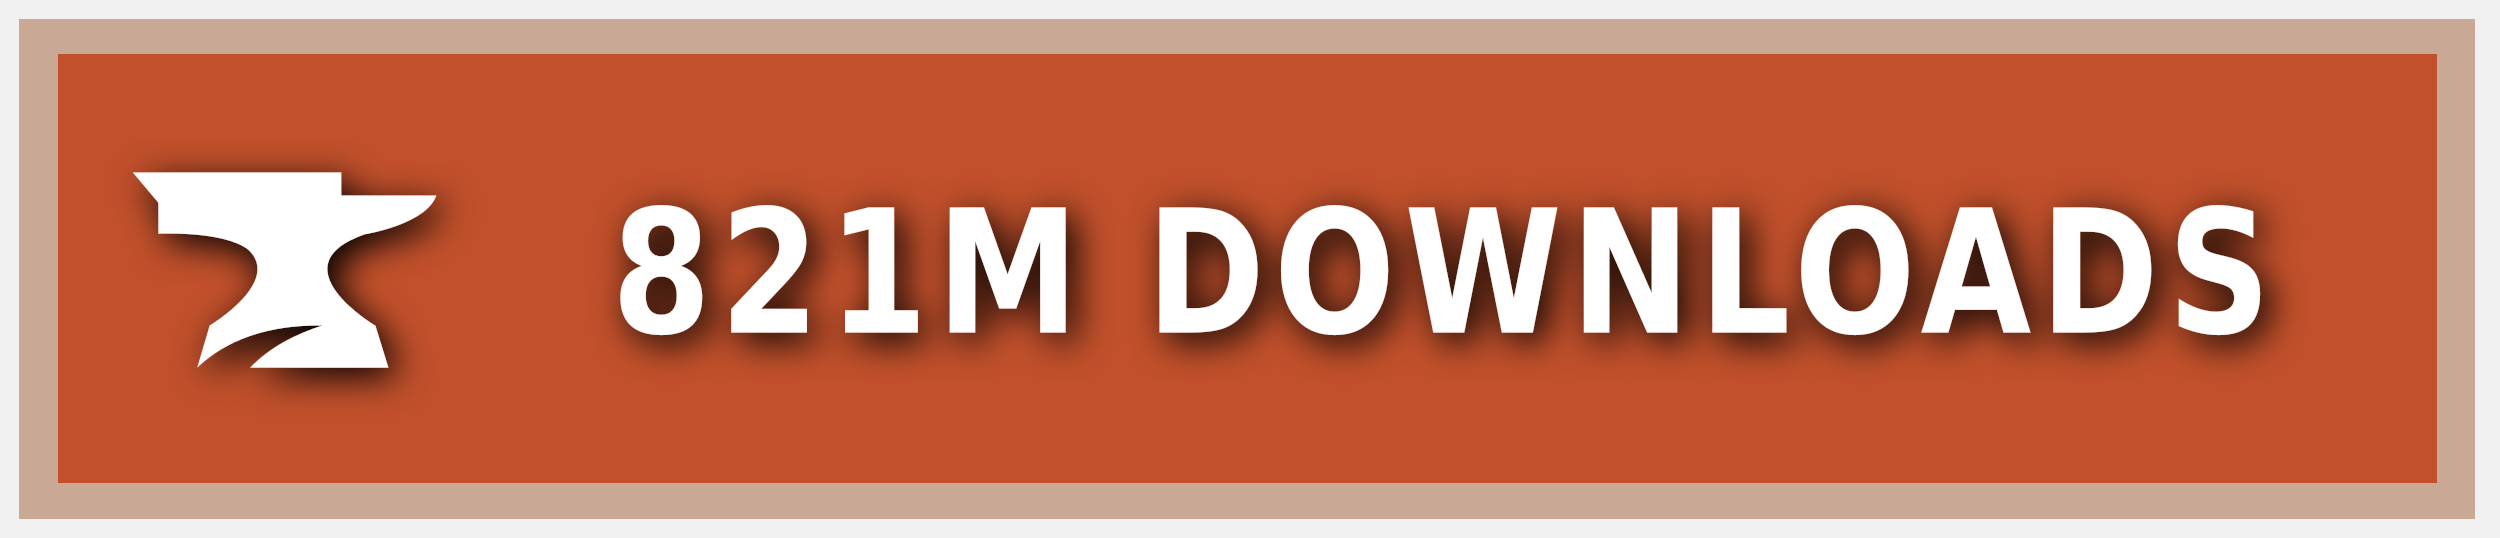
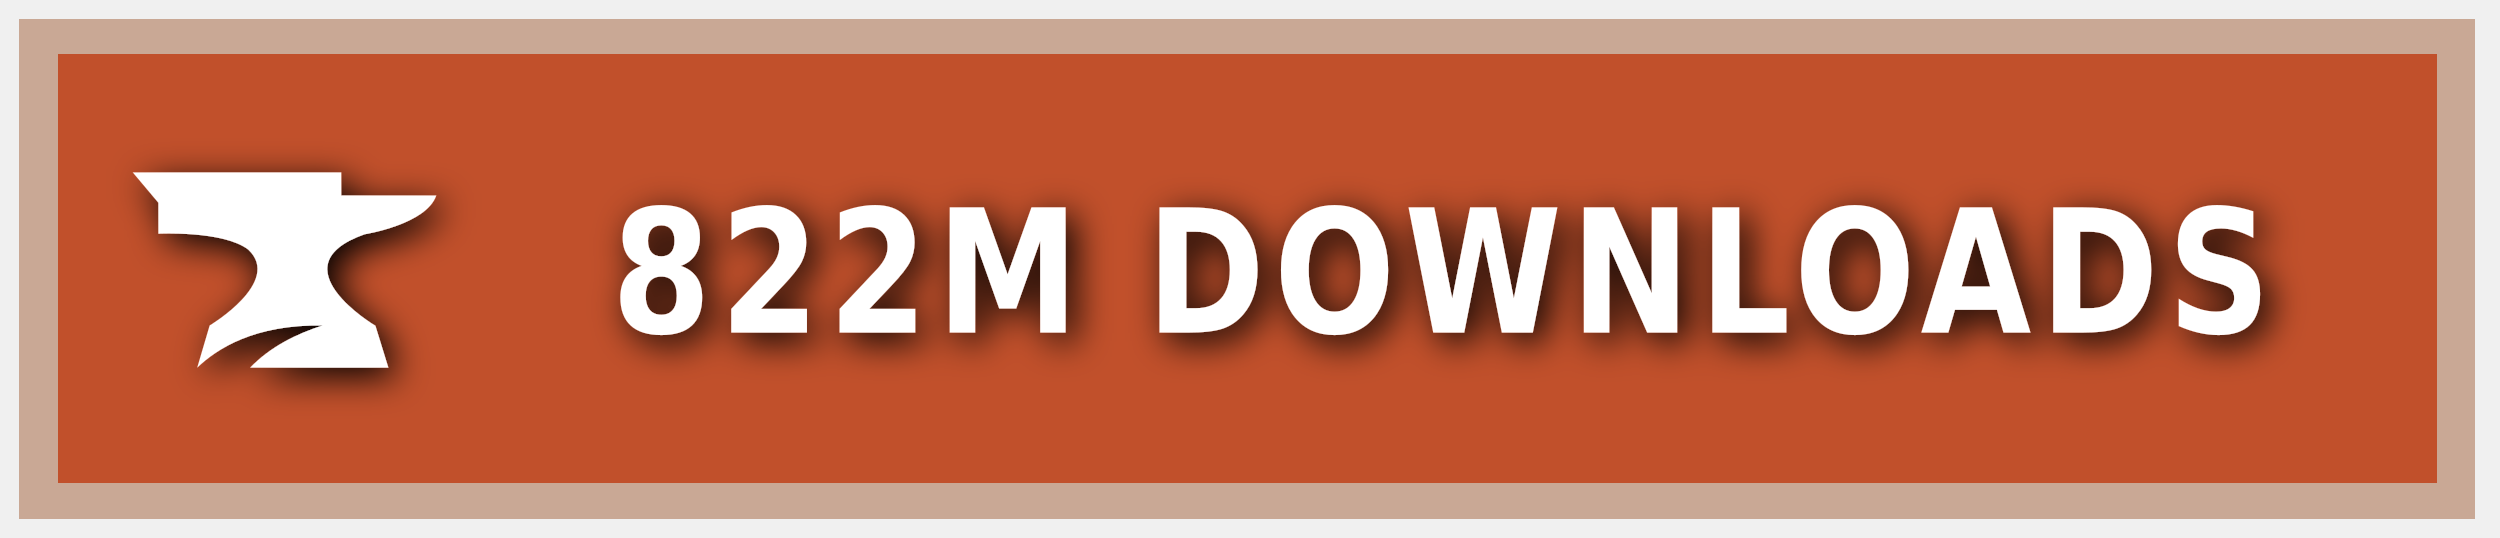
<svg xmlns="http://www.w3.org/2000/svg" xmlns:ns1="https://boxy-svg.com" width="200" height="43" viewBox="0 0 140 30" role="img" aria-label="CURSEFORGE">
  <style> g:not(.noshadow) { filter: drop-shadow(0.5px 0.5px 1.0px black); } </style>
  <defs>
    <ns1:guide x="121.656" y="10.118" angle="90" />
    <ns1:guide x="127.198" y="17.628" angle="90" />
    <ns1:guide x="8.199" y="-3.08" angle="0" />
    <ns1:guide x="20.449" y="-4.101" angle="0" />
  </defs>
  <g class="noshadow" shape-rendering="crispEdges" style="" transform="matrix(1.074564, 0, 0, 1, 0, 0)">
    <rect x="1" y="1" width="128" height="28" style="fill: #F16436;" />
    <rect x="1" y="1" width="128" height="28" style="fill: rgba(0, 0, 0, 0.2);" />
    <rect x="2" y="2" width="126" height="26" style="fill: none; stroke-width:2px; stroke: rgba(211, 255, 255, 0.5);" />
  </g>
  <g style="" transform="matrix(1, 0, 0, 1, 1, 1)">
    <path class="st1" d="M 19.416 12.071 C 19.416 12.071 22.882 11.52 23.433 9.895 L 18.11 9.895 L 18.11 8.604 L 6.433 8.604 L 7.868 10.301 L 7.868 12.041 C 7.868 12.041 11.495 11.853 12.903 12.927 C 14.832 14.74 10.741 17.177 10.741 17.177 L 10.044 19.541 C 11.147 18.482 13.236 17.119 17.065 17.177 C 15.615 17.641 14.135 18.366 13.005 19.541 L 20.75 19.541 L 20.024 17.191 C 20.01 17.191 14.396 13.841 19.416 12.071 Z" style="fill: rgb(255, 255, 255);" />
  </g>
  <g fill="#fff" text-anchor="middle" font-family="Verdana,Geneva,DejaVu Sans,sans-serif" text-rendering="geometricPrecision" font-size="100" transform="matrix(1, 0, 0, 1, 13, 0)">
-     <text style="font-size: 80px; font-weight: 700; white-space: pre;" transform="matrix(0.1, 0, 0, 0.120296, 0, -3.678133)" x="677" y="185" letter-spacing="5">821M DOWNLOADS</text>
+     <text style="font-size: 80px; font-weight: 700; white-space: pre;" transform="matrix(0.1, 0, 0, 0.120296, 0, -3.678133)" x="677" y="185" letter-spacing="5">822M DOWNLOADS</text>
  </g>
</svg>
